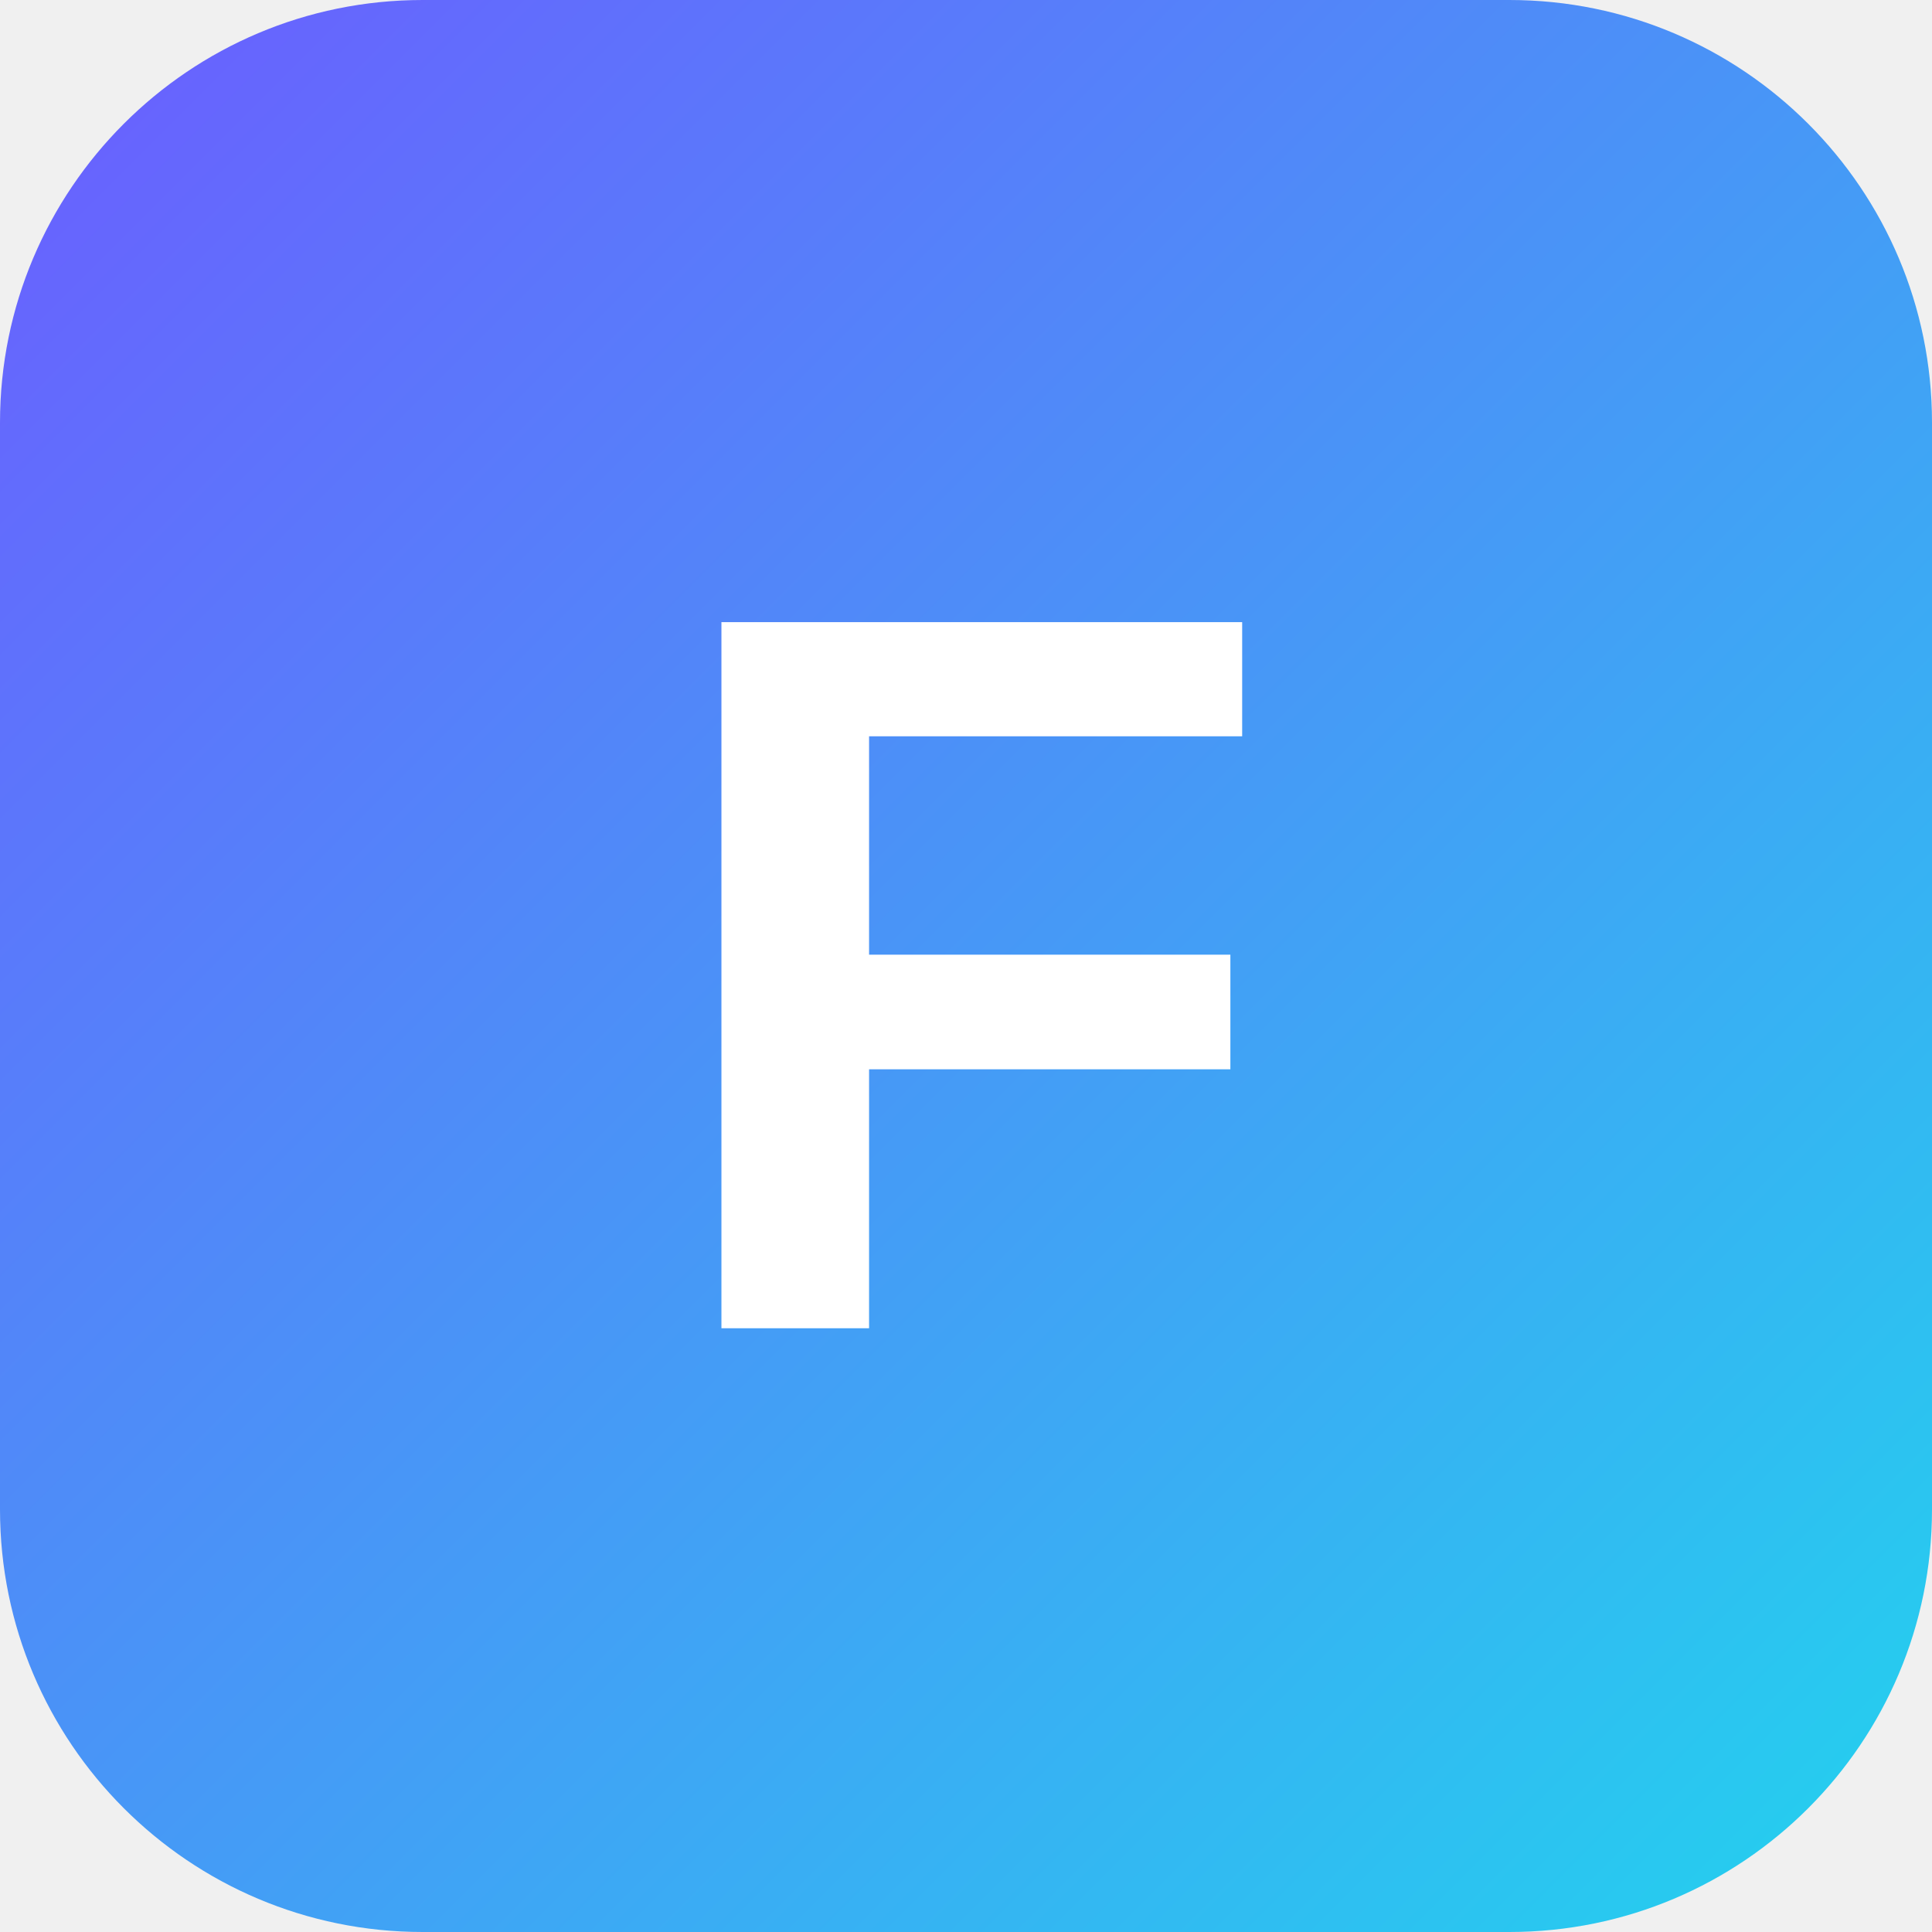
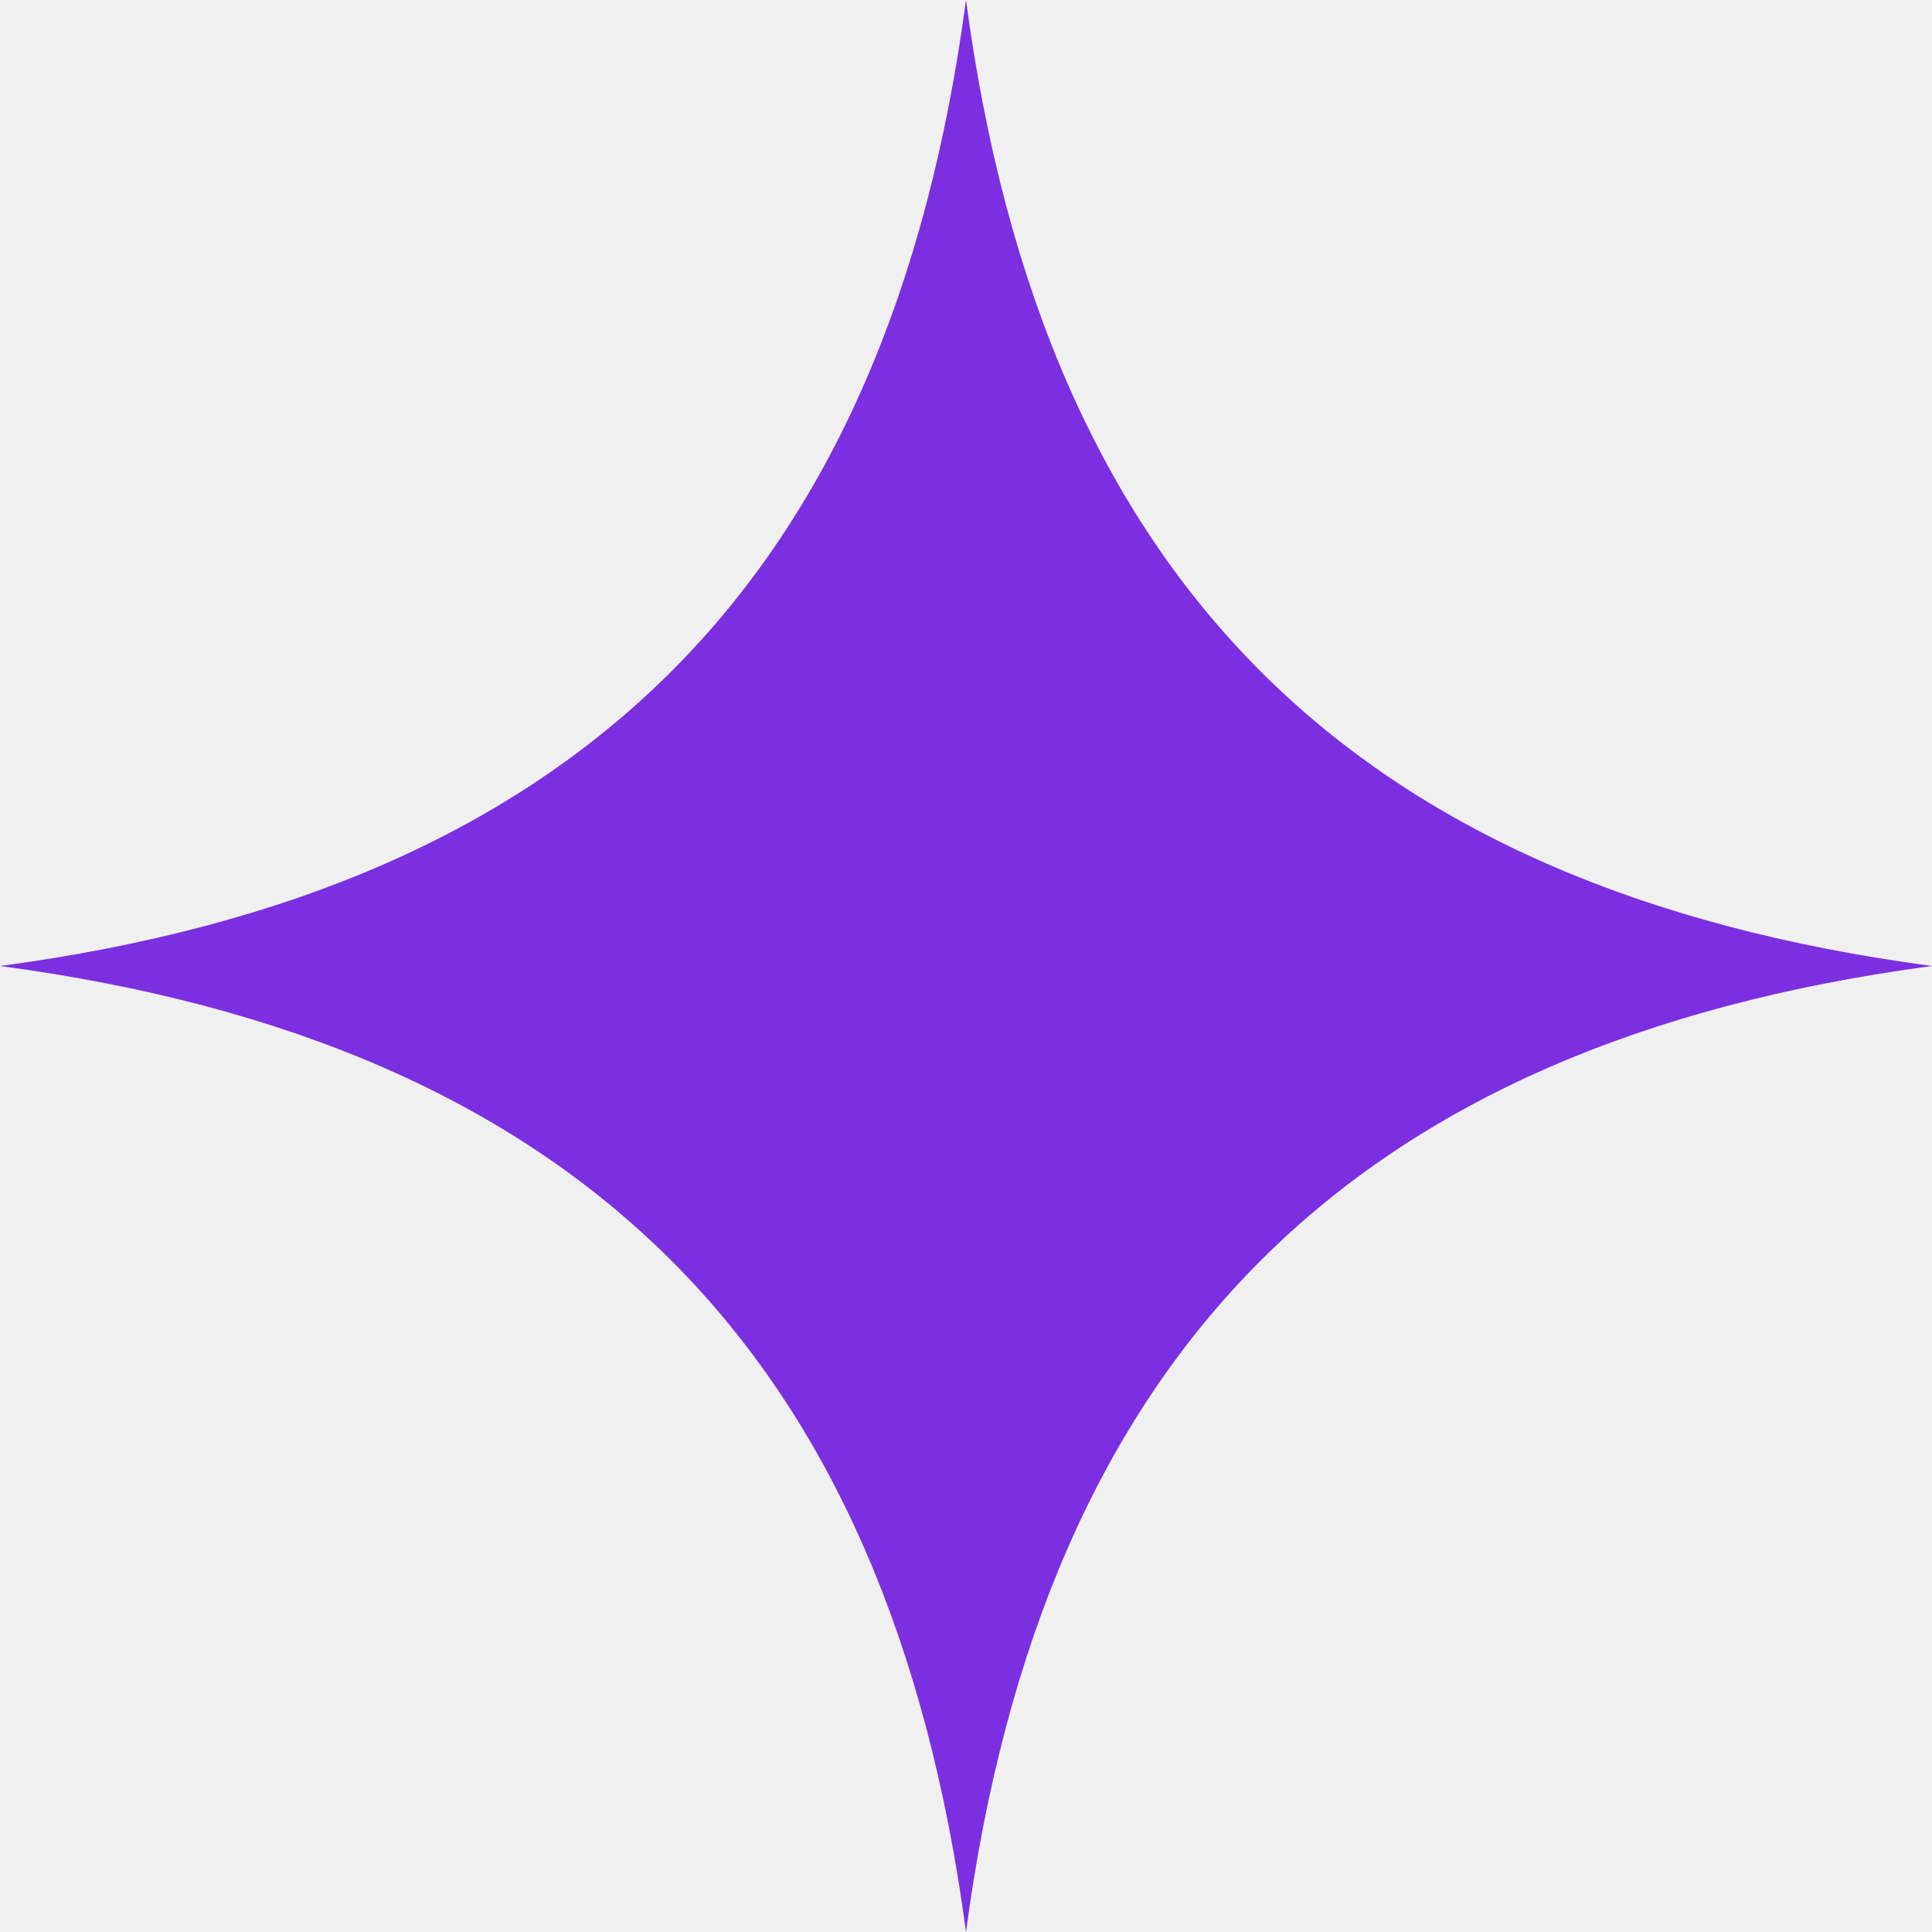
- <svg xmlns="http://www.w3.org/2000/svg" viewBox="0 0 64 64">
-   <defs>
-     <linearGradient id="g" x1="0" y1="0" x2="1" y2="1">
-       <stop offset="0" stop-color="#6c5cff" />
-       <stop offset="1" stop-color="#22d3ee" />
-     </linearGradient>
-   </defs>
-   <rect width="64" height="64" rx="14" fill="url(#g)" />
-   <text x="32" y="44" font-family="Arial, sans-serif" font-size="34" font-weight="800" fill="#fff" text-anchor="middle">F</text>
+ <svg xmlns="http://www.w3.org/2000/svg" viewBox="0 0 100 100">
+   <path fill="#7b2fe0" d="M50 0C54 30 70 46 100 50 70 54 54 70 50 100 46 70 30 54 0 50 30 46 46 30 50 0Z" />
</svg>
